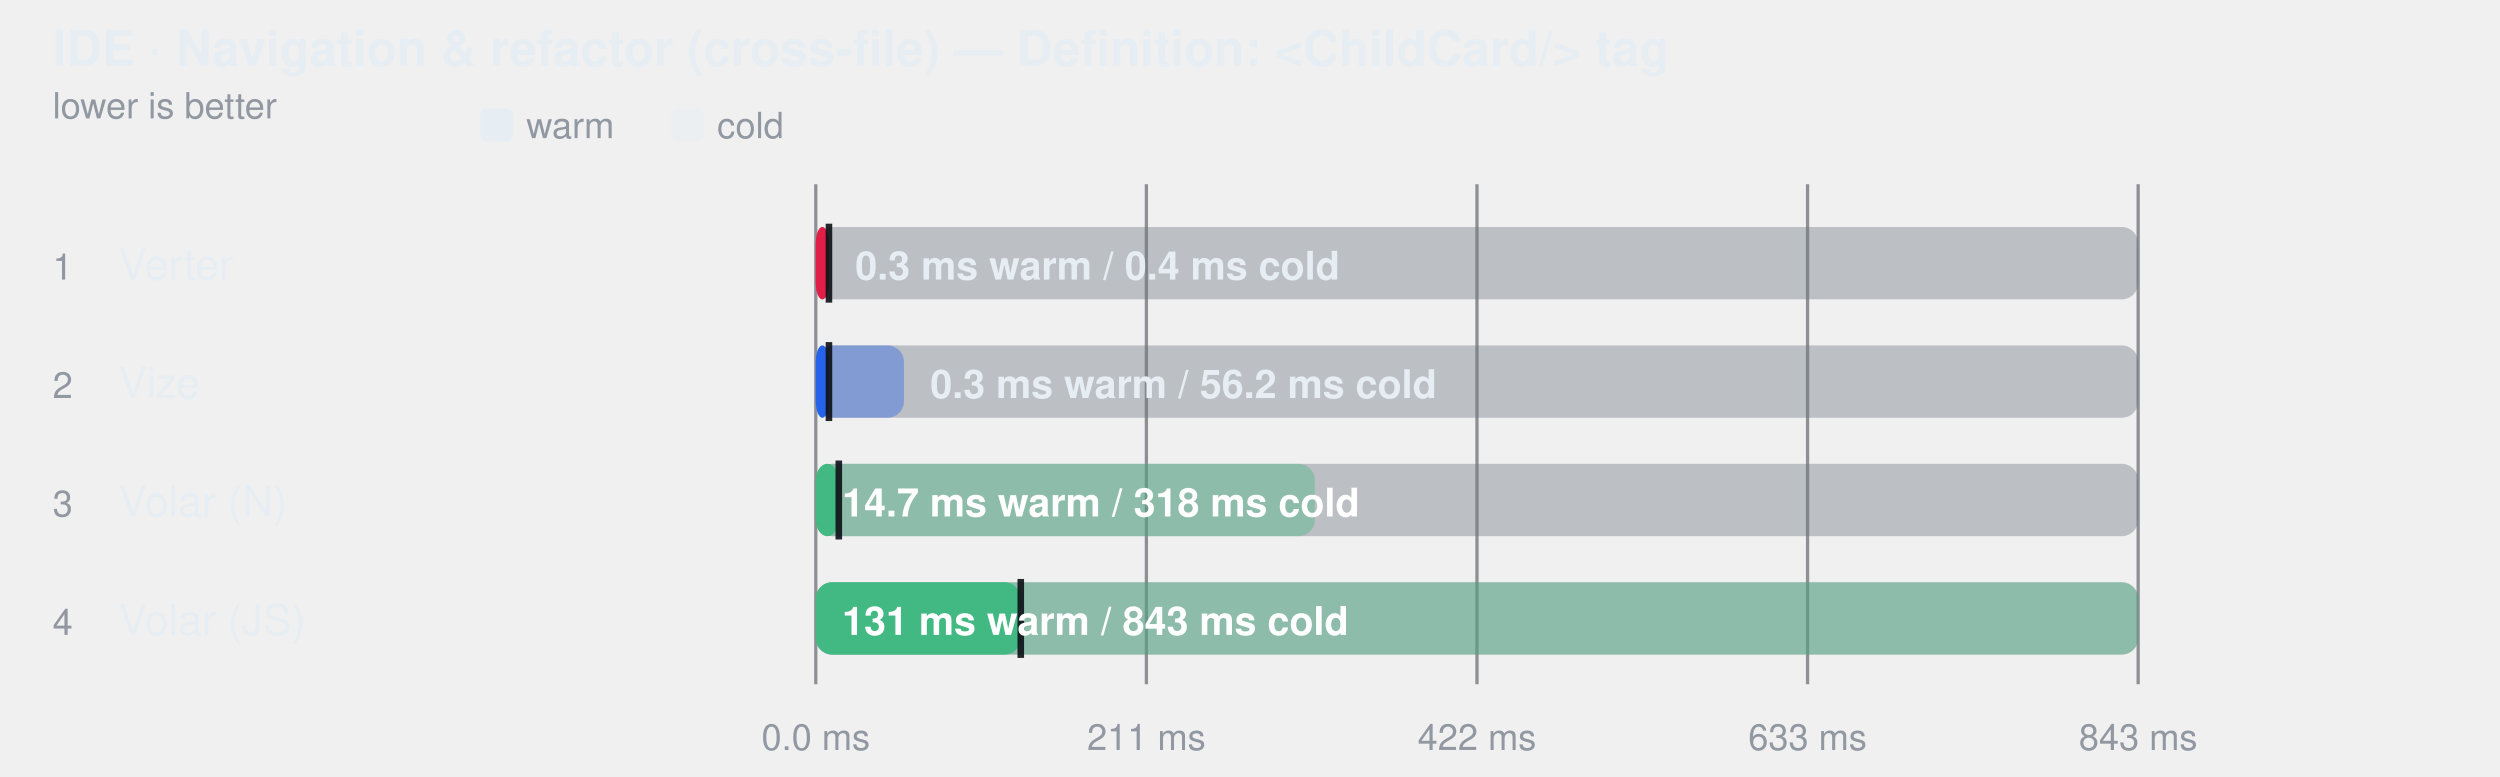
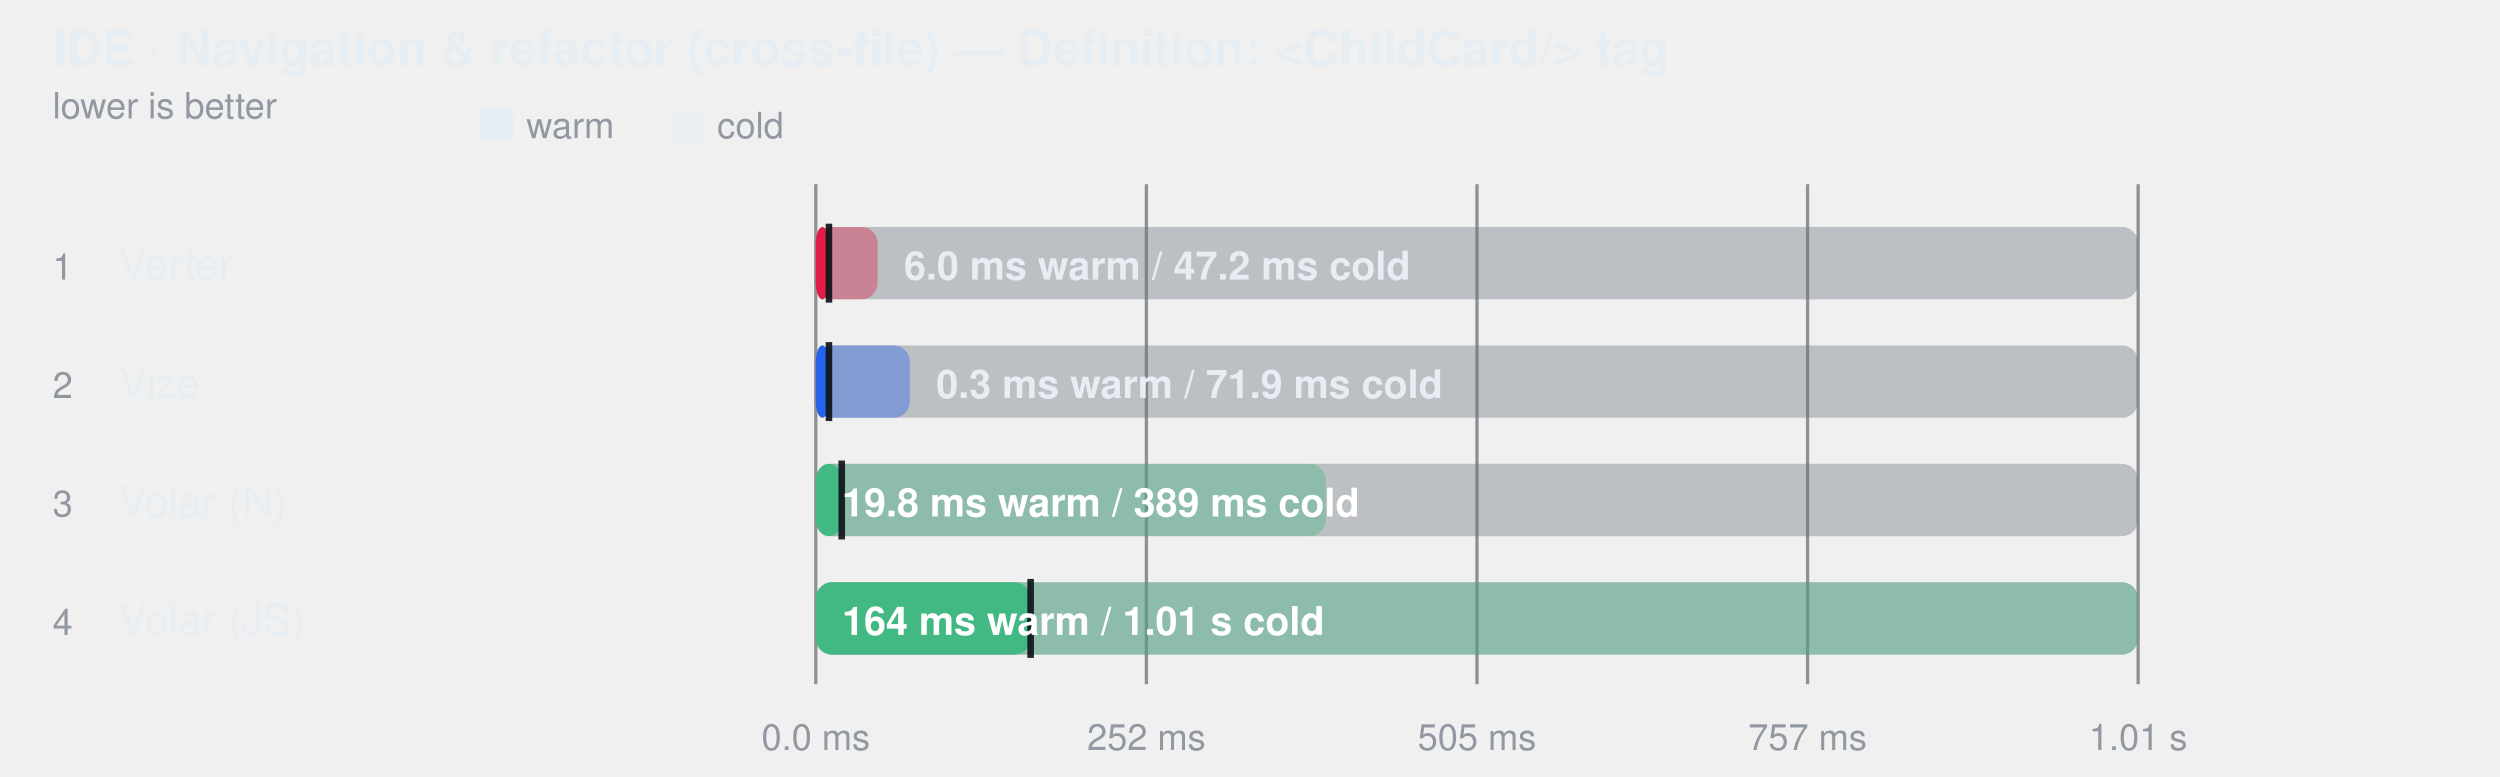
<svg xmlns="http://www.w3.org/2000/svg" width="760" height="236" viewBox="0 0 760 236" role="img" aria-label="IDE · Navigation &amp; refactor (cross-file) — Definition: &lt;ChildCard/&gt; tag">
  <style>
    text { font-family: -apple-system, BlinkMacSystemFont, "Segoe UI", Helvetica, Arial, sans-serif; }
  </style>
  <text fill="#e6edf3" x="16" y="20" font-size="15" font-weight="600">IDE · Navigation &amp; refactor (cross-file) — Definition: &lt;ChildCard/&gt; tag</text>
  <text fill="#9198a1" x="16" y="36" font-size="11">lower is better</text>
  <rect x="146" y="33" width="10" height="10" rx="2" fill="#e6edf3" />
  <text fill="#9198a1" x="160" y="42" font-size="11">warm</text>
  <rect x="204" y="33" width="10" height="10" rx="2" fill="#e6edf3" fill-opacity="0.38" />
  <text fill="#9198a1" x="218" y="42" font-size="11">cold</text>
  <line x1="248" y1="56" x2="248" y2="208" stroke="#3d444d" stroke-opacity="0.55" />
  <text fill="#9198a1" x="248" y="228" text-anchor="middle" font-size="11">0.0 ms</text>
  <line x1="348.5" y1="56" x2="348.5" y2="208" stroke="#3d444d" stroke-opacity="0.55" />
-   <text fill="#9198a1" x="348.5" y="228" text-anchor="middle" font-size="11">211 ms</text>
+   <text fill="#9198a1" x="348.5" y="228" text-anchor="middle" font-size="11">252 ms</text>
  <line x1="449" y1="56" x2="449" y2="208" stroke="#3d444d" stroke-opacity="0.55" />
-   <text fill="#9198a1" x="449" y="228" text-anchor="middle" font-size="11">422 ms</text>
+   <text fill="#9198a1" x="449" y="228" text-anchor="middle" font-size="11">505 ms</text>
  <line x1="549.5" y1="56" x2="549.5" y2="208" stroke="#3d444d" stroke-opacity="0.55" />
-   <text fill="#9198a1" x="549.5" y="228" text-anchor="middle" font-size="11">633 ms</text>
+   <text fill="#9198a1" x="549.5" y="228" text-anchor="middle" font-size="11">757 ms</text>
  <line x1="650" y1="56" x2="650" y2="208" stroke="#3d444d" stroke-opacity="0.55" />
-   <text fill="#9198a1" x="650" y="228" text-anchor="middle" font-size="11">843 ms</text>
+   <text fill="#9198a1" x="650" y="228" text-anchor="middle" font-size="11">1.01 s</text>
  <text fill="#9198a1" x="16" y="85" font-size="11">1</text>
  <text fill="#e6edf3" x="36" y="85" font-size="13">Verter</text>
  <rect x="248" y="69" width="402" height="22" rx="5" fill="#6e768166" />
-   <rect x="248" y="69" width="4.0" height="22" rx="5" fill="#e11d48" fill-opacity="0.38" />
+   <rect x="248" y="69" width="18.8" height="22" rx="5" fill="#e11d48" fill-opacity="0.38" />
  <rect x="248" y="69" width="4.0" height="22" rx="5" fill="#e11d48" fill-opacity="1" />
  <line x1="252" y1="68" x2="252" y2="92" stroke="#0d1117" stroke-width="2" stroke-opacity="0.9" />
-   <text fill="#e6edf3" x="260" y="85" font-size="12" font-weight="600">0.3 ms warm / 0.4 ms cold</text>
+   <text fill="#e6edf3" x="274.816" y="85" font-size="12" font-weight="600">6.0 ms warm / 47.2 ms cold</text>
  <text fill="#9198a1" x="16" y="121" font-size="11">2</text>
  <text fill="#e6edf3" x="36" y="121" font-size="13">Vize</text>
  <rect x="248" y="105" width="402" height="22" rx="5" fill="#6e768166" />
-   <rect x="248" y="105" width="26.8" height="22" rx="5" fill="#2563eb" fill-opacity="0.38" />
+   <rect x="248" y="105" width="28.6" height="22" rx="5" fill="#2563eb" fill-opacity="0.38" />
  <rect x="248" y="105" width="4.0" height="22" rx="5" fill="#2563eb" fill-opacity="1" />
  <line x1="252" y1="104" x2="252" y2="128" stroke="#0d1117" stroke-width="2" stroke-opacity="0.9" />
-   <text fill="#e6edf3" x="282.799" y="121" font-size="12" font-weight="600">0.3 ms warm / 56.2 ms cold</text>
+   <text fill="#e6edf3" x="284.621" y="121" font-size="12" font-weight="600">0.3 ms warm / 71.9 ms cold</text>
  <text fill="#9198a1" x="16" y="157" font-size="11">3</text>
  <text fill="#e6edf3" x="36" y="157" font-size="13">Volar (N)</text>
  <rect x="248" y="141" width="402" height="22" rx="5" fill="#6e768166" />
-   <rect x="248" y="141" width="151.7" height="22" rx="5" fill="#42b883" fill-opacity="0.38" />
-   <rect x="248" y="141" width="7.0" height="22" rx="5" fill="#42b883" fill-opacity="1" />
-   <line x1="254.994" y1="140" x2="254.994" y2="164" stroke="#0d1117" stroke-width="2" stroke-opacity="0.9" />
-   <text fill="#ffffff" x="256" y="157" font-size="12" font-weight="600">14.7 ms warm / 318 ms cold</text>
+   <rect x="248" y="141" width="155.0" height="22" rx="5" fill="#42b883" fill-opacity="0.38" />
+   <rect x="248" y="141" width="7.9" height="22" rx="5" fill="#42b883" fill-opacity="1" />
+   <line x1="255.89" y1="140" x2="255.89" y2="164" stroke="#0d1117" stroke-width="2" stroke-opacity="0.9" />
+   <text fill="#ffffff" x="256" y="157" font-size="12" font-weight="600">19.8 ms warm / 389 ms cold</text>
  <text fill="#9198a1" x="16" y="193" font-size="11">4</text>
  <text fill="#e6edf3" x="36" y="193" font-size="13">Volar (JS)</text>
  <rect x="248" y="177" width="402" height="22" rx="5" fill="#6e768166" />
  <rect x="248" y="177" width="402.0" height="22" rx="5" fill="#42b883" fill-opacity="0.38" />
-   <rect x="248" y="177" width="62.3" height="22" rx="5" fill="#42b883" fill-opacity="1" />
-   <line x1="310.315" y1="176" x2="310.315" y2="200" stroke="#0d1117" stroke-width="2" stroke-opacity="0.9" />
-   <text fill="#ffffff" x="256" y="193" font-size="12" font-weight="600">131 ms warm / 843 ms cold</text>
+   <rect x="248" y="177" width="65.3" height="22" rx="5" fill="#42b883" fill-opacity="1" />
+   <line x1="313.311" y1="176" x2="313.311" y2="200" stroke="#0d1117" stroke-width="2" stroke-opacity="0.9" />
+   <text fill="#ffffff" x="256" y="193" font-size="12" font-weight="600">164 ms warm / 1.01 s cold</text>
</svg>
